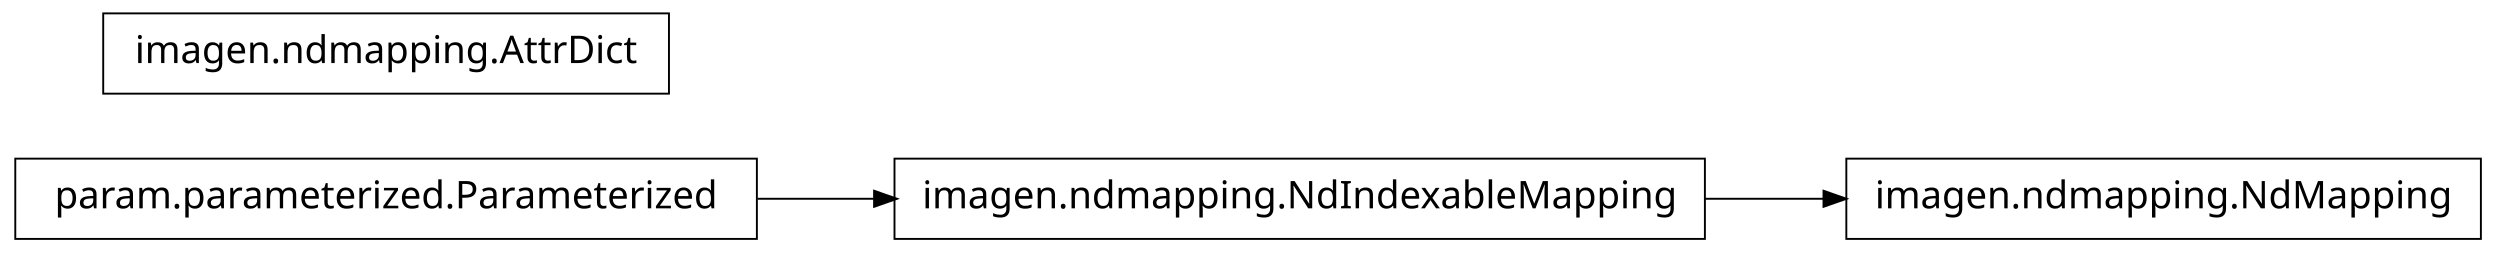
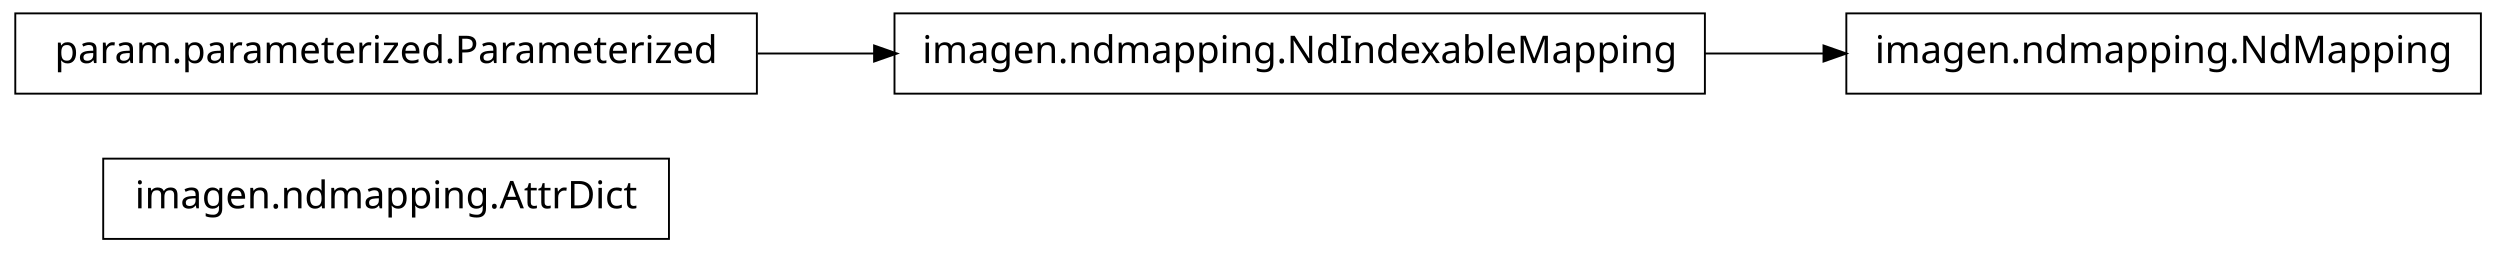
<svg xmlns="http://www.w3.org/2000/svg" width="654pt" height="66pt" viewBox="0.00 0.00 654.00 66.00">
  <g id="graph1" class="graph" transform="scale(1 1) rotate(0) translate(4 62)">
    <polygon fill="white" stroke="white" points="-4,5 -4,-62 651,-62 651,5 -4,5" />
    <g id="node1" class="node">
-       <polygon fill="none" stroke="black" stroke-width="0.5" points="645,-20.5 479,-20.5 479,0.5 645,0.5 645,-20.5" />
-       <text text-anchor="middle" x="562" y="-7.5" font-family="Vera" font-size="10.00">imagen.ndmapping.NdMapping</text>
+       <polygon fill="none" stroke="black" stroke-width="0.5" points="171,-20.5 23,-20.5 23,0.5 171,0.5 171,-20.5" />
+       <text text-anchor="middle" x="97" y="-7.5" font-family="Vera" font-size="10.00">imagen.ndmapping.AttrDict</text>
    </g>
    <g id="node2" class="node">
-       <polygon fill="none" stroke="black" stroke-width="0.5" points="442,-20.5 230,-20.5 230,0.5 442,0.5 442,-20.5" />
-       <text text-anchor="middle" x="336" y="-7.5" font-family="Vera" font-size="10.00">imagen.ndmapping.NdIndexableMapping</text>
+       <polygon fill="none" stroke="black" stroke-width="0.5" points="645,-58.5 479,-58.5 479,-37.5 645,-37.5 645,-58.5" />
+       <text text-anchor="middle" x="562" y="-45.5" font-family="Vera" font-size="10.00">imagen.ndmapping.NdMapping</text>
+     </g>
+     <g id="node3" class="node">
+       <polygon fill="none" stroke="black" stroke-width="0.5" points="442,-58.5 230,-58.5 230,-37.5 442,-37.5 442,-58.5" />
+       <text text-anchor="middle" x="336" y="-45.5" font-family="Vera" font-size="10.00">imagen.ndmapping.NdIndexableMapping</text>
    </g>
    <g id="edge2" class="edge">
-       <path fill="none" stroke="black" stroke-width="0.5" d="M442.052,-10C452.499,-10 463.025,-10 473.272,-10" />
-       <polygon fill="black" stroke="black" points="473.279,-11.75 478.279,-10 473.279,-8.25 473.279,-11.75" />
-     </g>
-     <g id="node4" class="node">
-       <polygon fill="none" stroke="black" stroke-width="0.5" points="171,-58.5 23,-58.5 23,-37.5 171,-37.5 171,-58.5" />
-       <text text-anchor="middle" x="97" y="-45.5" font-family="Vera" font-size="10.00">imagen.ndmapping.AttrDict</text>
+       <path fill="none" stroke="black" stroke-width="0.5" d="M442.052,-48C452.499,-48 463.025,-48 473.272,-48" />
+       <polygon fill="black" stroke="black" points="473.279,-49.75 478.279,-48 473.279,-46.25 473.279,-49.75" />
    </g>
    <g id="node5" class="node">
-       <polygon fill="none" stroke="black" stroke-width="0.5" points="194,-20.5 5.68434e-14,-20.5 0,0.5 194,0.5 194,-20.5" />
-       <text text-anchor="middle" x="97" y="-7.5" font-family="Vera" font-size="10.00">param.parameterized.Parameterized</text>
+       <polygon fill="none" stroke="black" stroke-width="0.5" points="194,-58.5 5.68434e-14,-58.5 0,-37.5 194,-37.5 194,-58.5" />
+       <text text-anchor="middle" x="97" y="-45.5" font-family="Vera" font-size="10.00">param.parameterized.Parameterized</text>
    </g>
    <g id="edge4" class="edge">
-       <path fill="none" stroke="black" stroke-width="0.5" d="M194.21,-10C204.317,-10 214.644,-10 224.889,-10" />
-       <polygon fill="black" stroke="black" points="224.91,-11.75 229.91,-10 224.91,-8.25 224.91,-11.75" />
+       <path fill="none" stroke="black" stroke-width="0.5" d="M194.21,-48C204.317,-48 214.644,-48 224.889,-48" />
+       <polygon fill="black" stroke="black" points="224.91,-49.75 229.91,-48 224.91,-46.25 224.91,-49.75" />
    </g>
  </g>
</svg>
